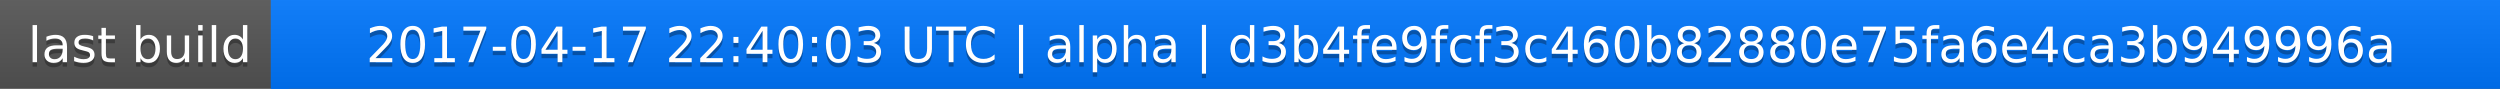
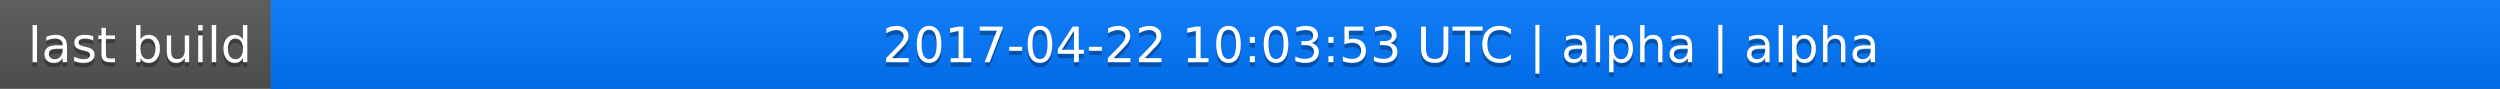
<svg xmlns="http://www.w3.org/2000/svg" width="563" height="20">
  <linearGradient id="a" x2="0" y2="100%">
    <stop offset="0" stop-color="#bbb" stop-opacity=".1" />
    <stop offset="1" stop-opacity=".1" />
  </linearGradient>
  <rect rx="0" width="563" height="20" fill="#555" />
  <rect rx="0" x="61" width="502" height="20" fill="#07f" />
  <path fill="#07f" d="M61 0h4v20h-4z" />
  <rect rx="0" width="563" height="20" fill="url(#a)" />
  <g fill="#fff" text-anchor="middle" font-family="DejaVu Sans,Verdana,Geneva,sans-serif" font-size="11">
    <text x="31.5" y="15" fill="#010101" fill-opacity=".3">last build</text>
    <text x="31.5" y="14">last build</text>
-     <text x="311" y="15" fill="#010101" fill-opacity=".3">2017-04-17 22:40:03 UTC | alpha | d3b4fe9fcf3c460b82880e75fa6e4ca3b949996a</text>
-     <text x="311" y="14">2017-04-17 22:40:03 UTC | alpha | d3b4fe9fcf3c460b82880e75fa6e4ca3b949996a</text>
+     <text x="311" y="15" fill="#010101" fill-opacity=".3">2017-04-22 10:03:53 UTC | alpha | alpha</text>
+     <text x="311" y="14">2017-04-22 10:03:53 UTC | alpha | alpha</text>
  </g>
</svg>
